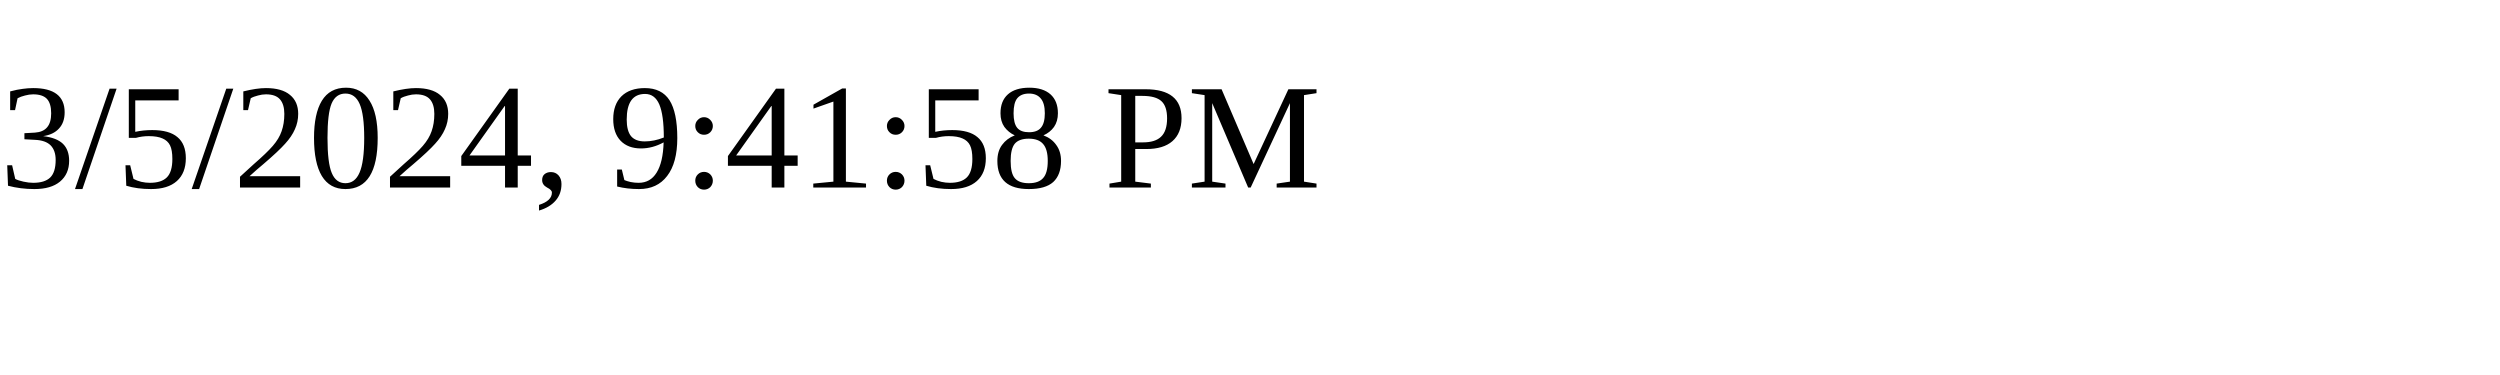
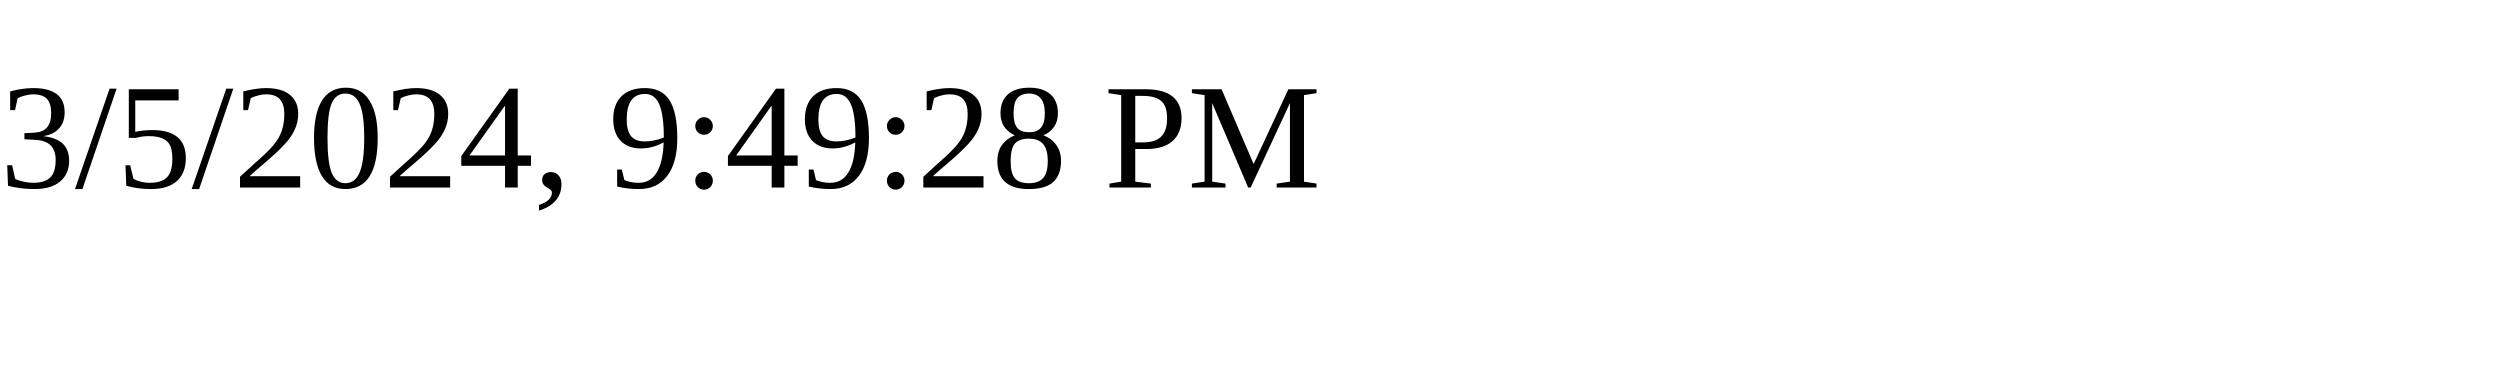
<svg xmlns="http://www.w3.org/2000/svg" height="30" width="200">
-   <text x="0" y="15">3/5/2024, 9:41:58 PM</text>
+   <text x="0" y="15">3/5/2024, 9:49:28 PM</text>
</svg>
